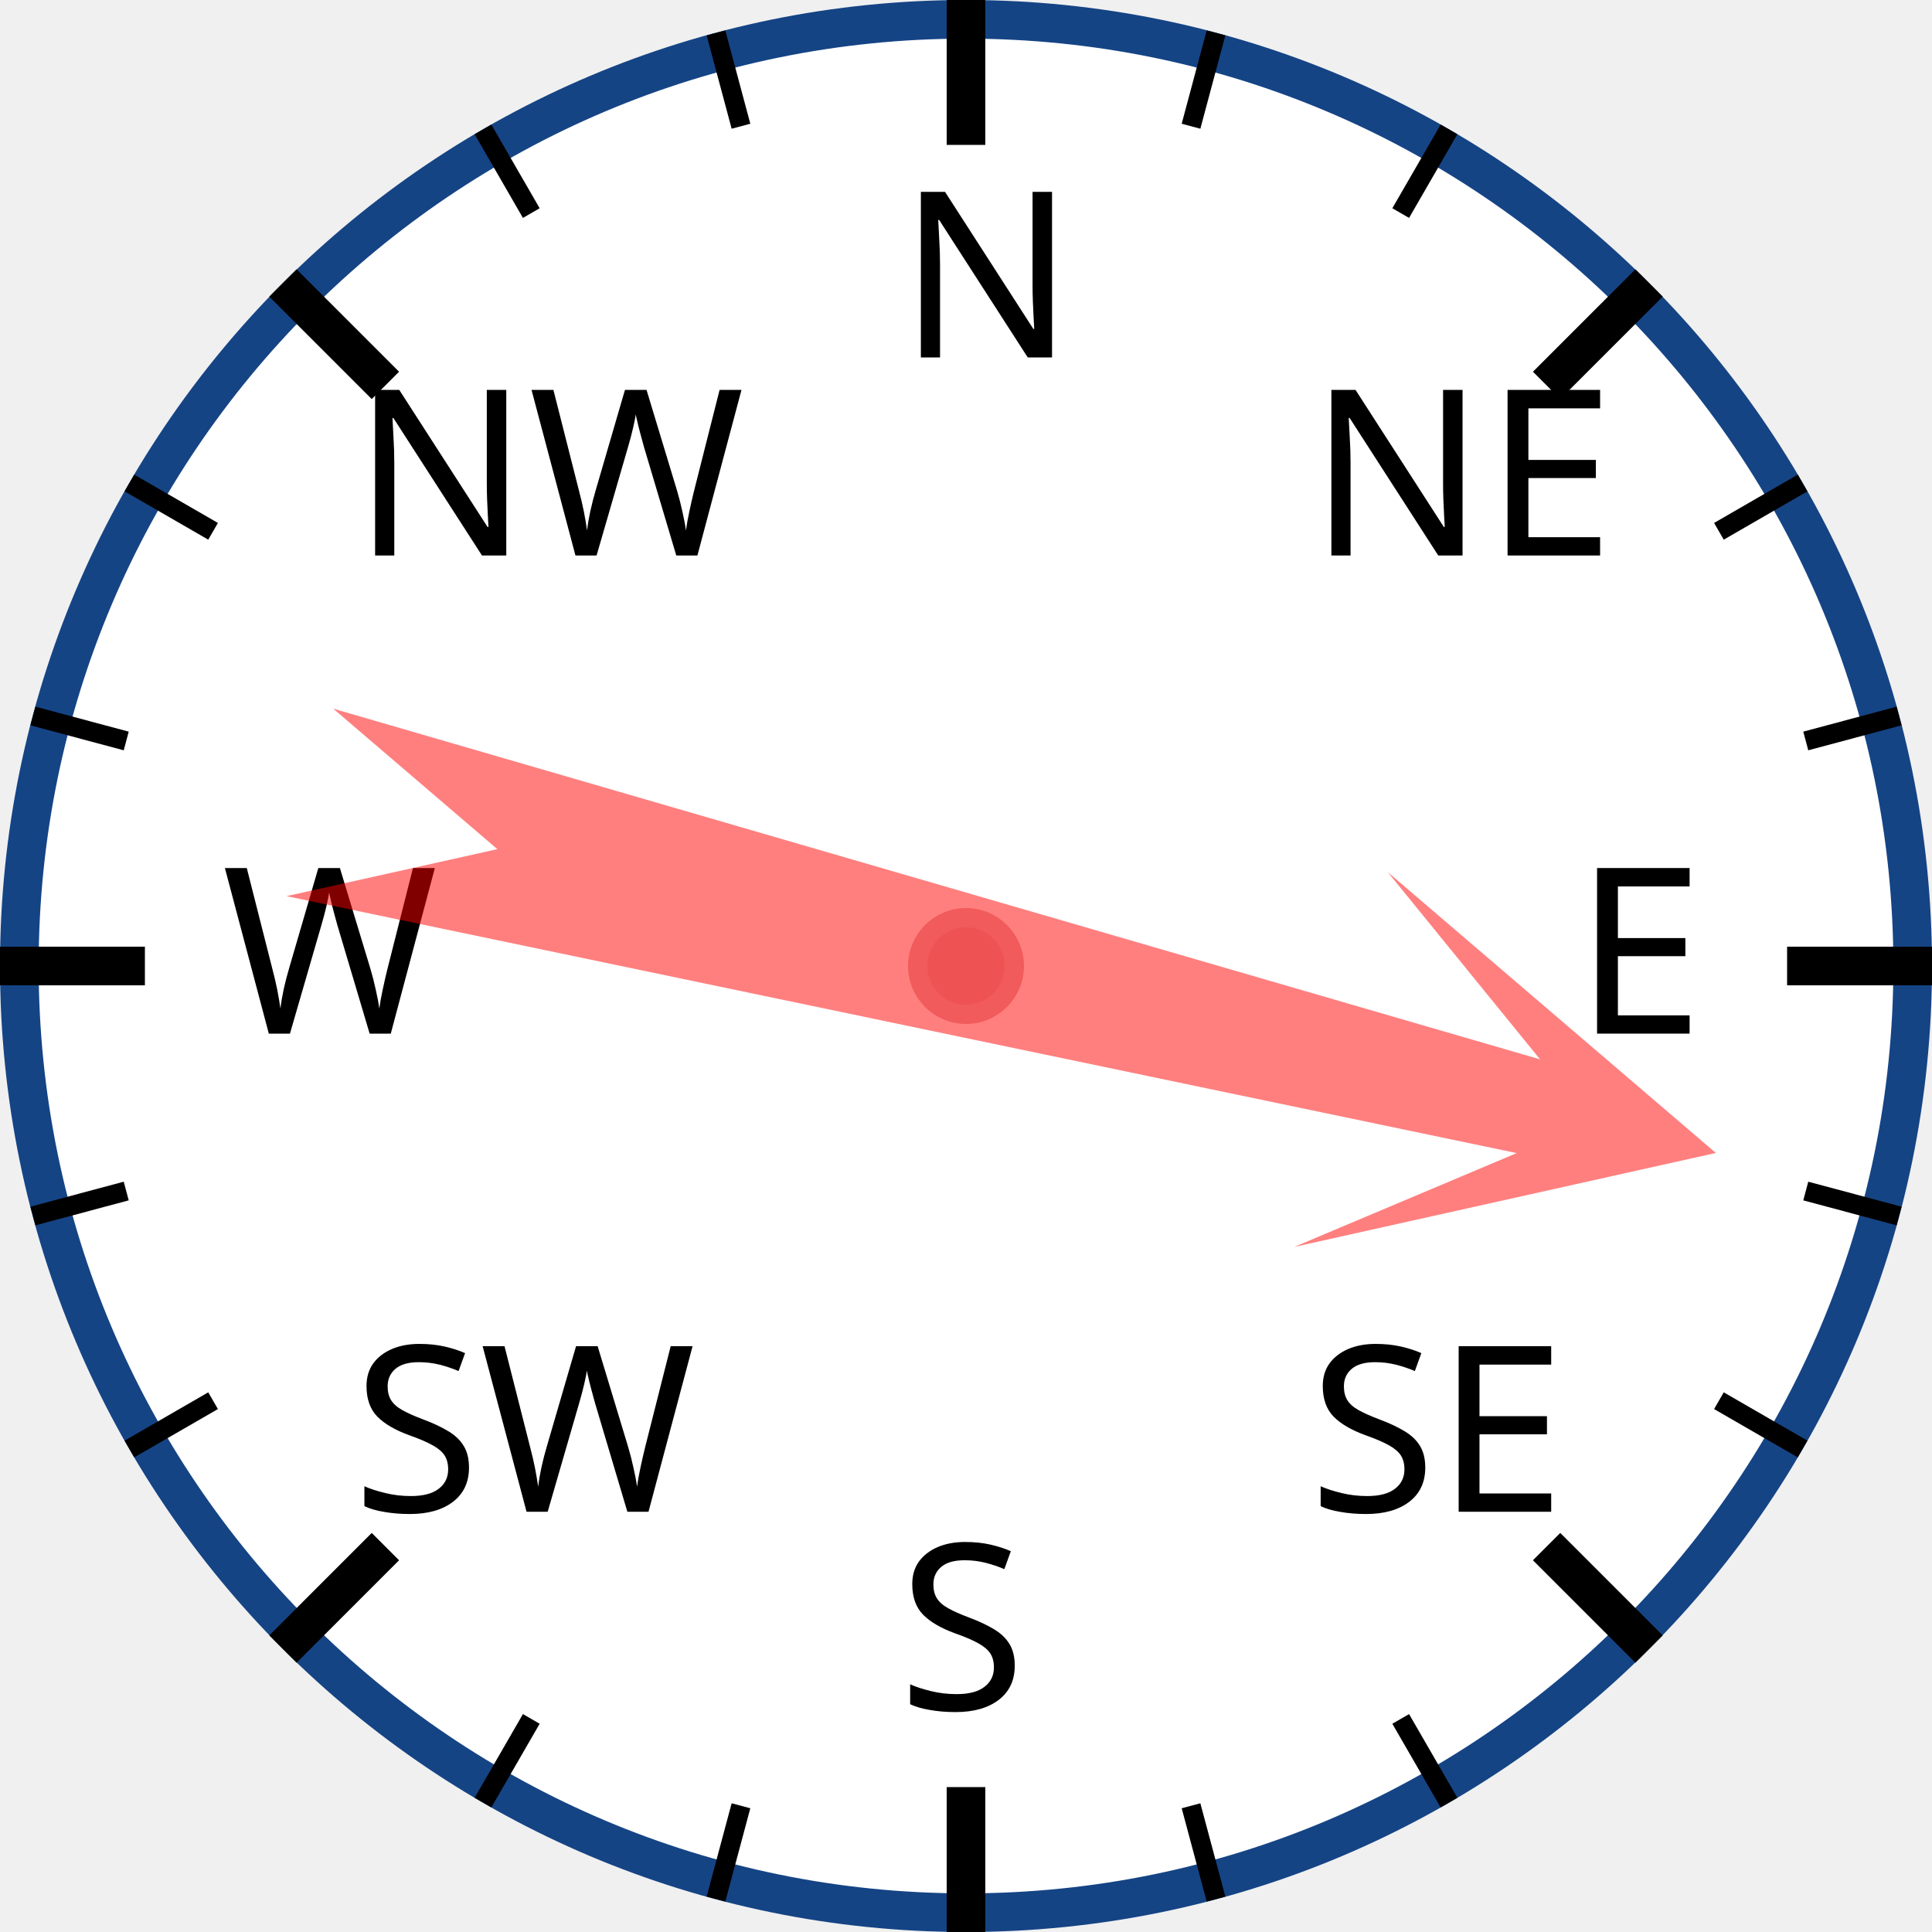
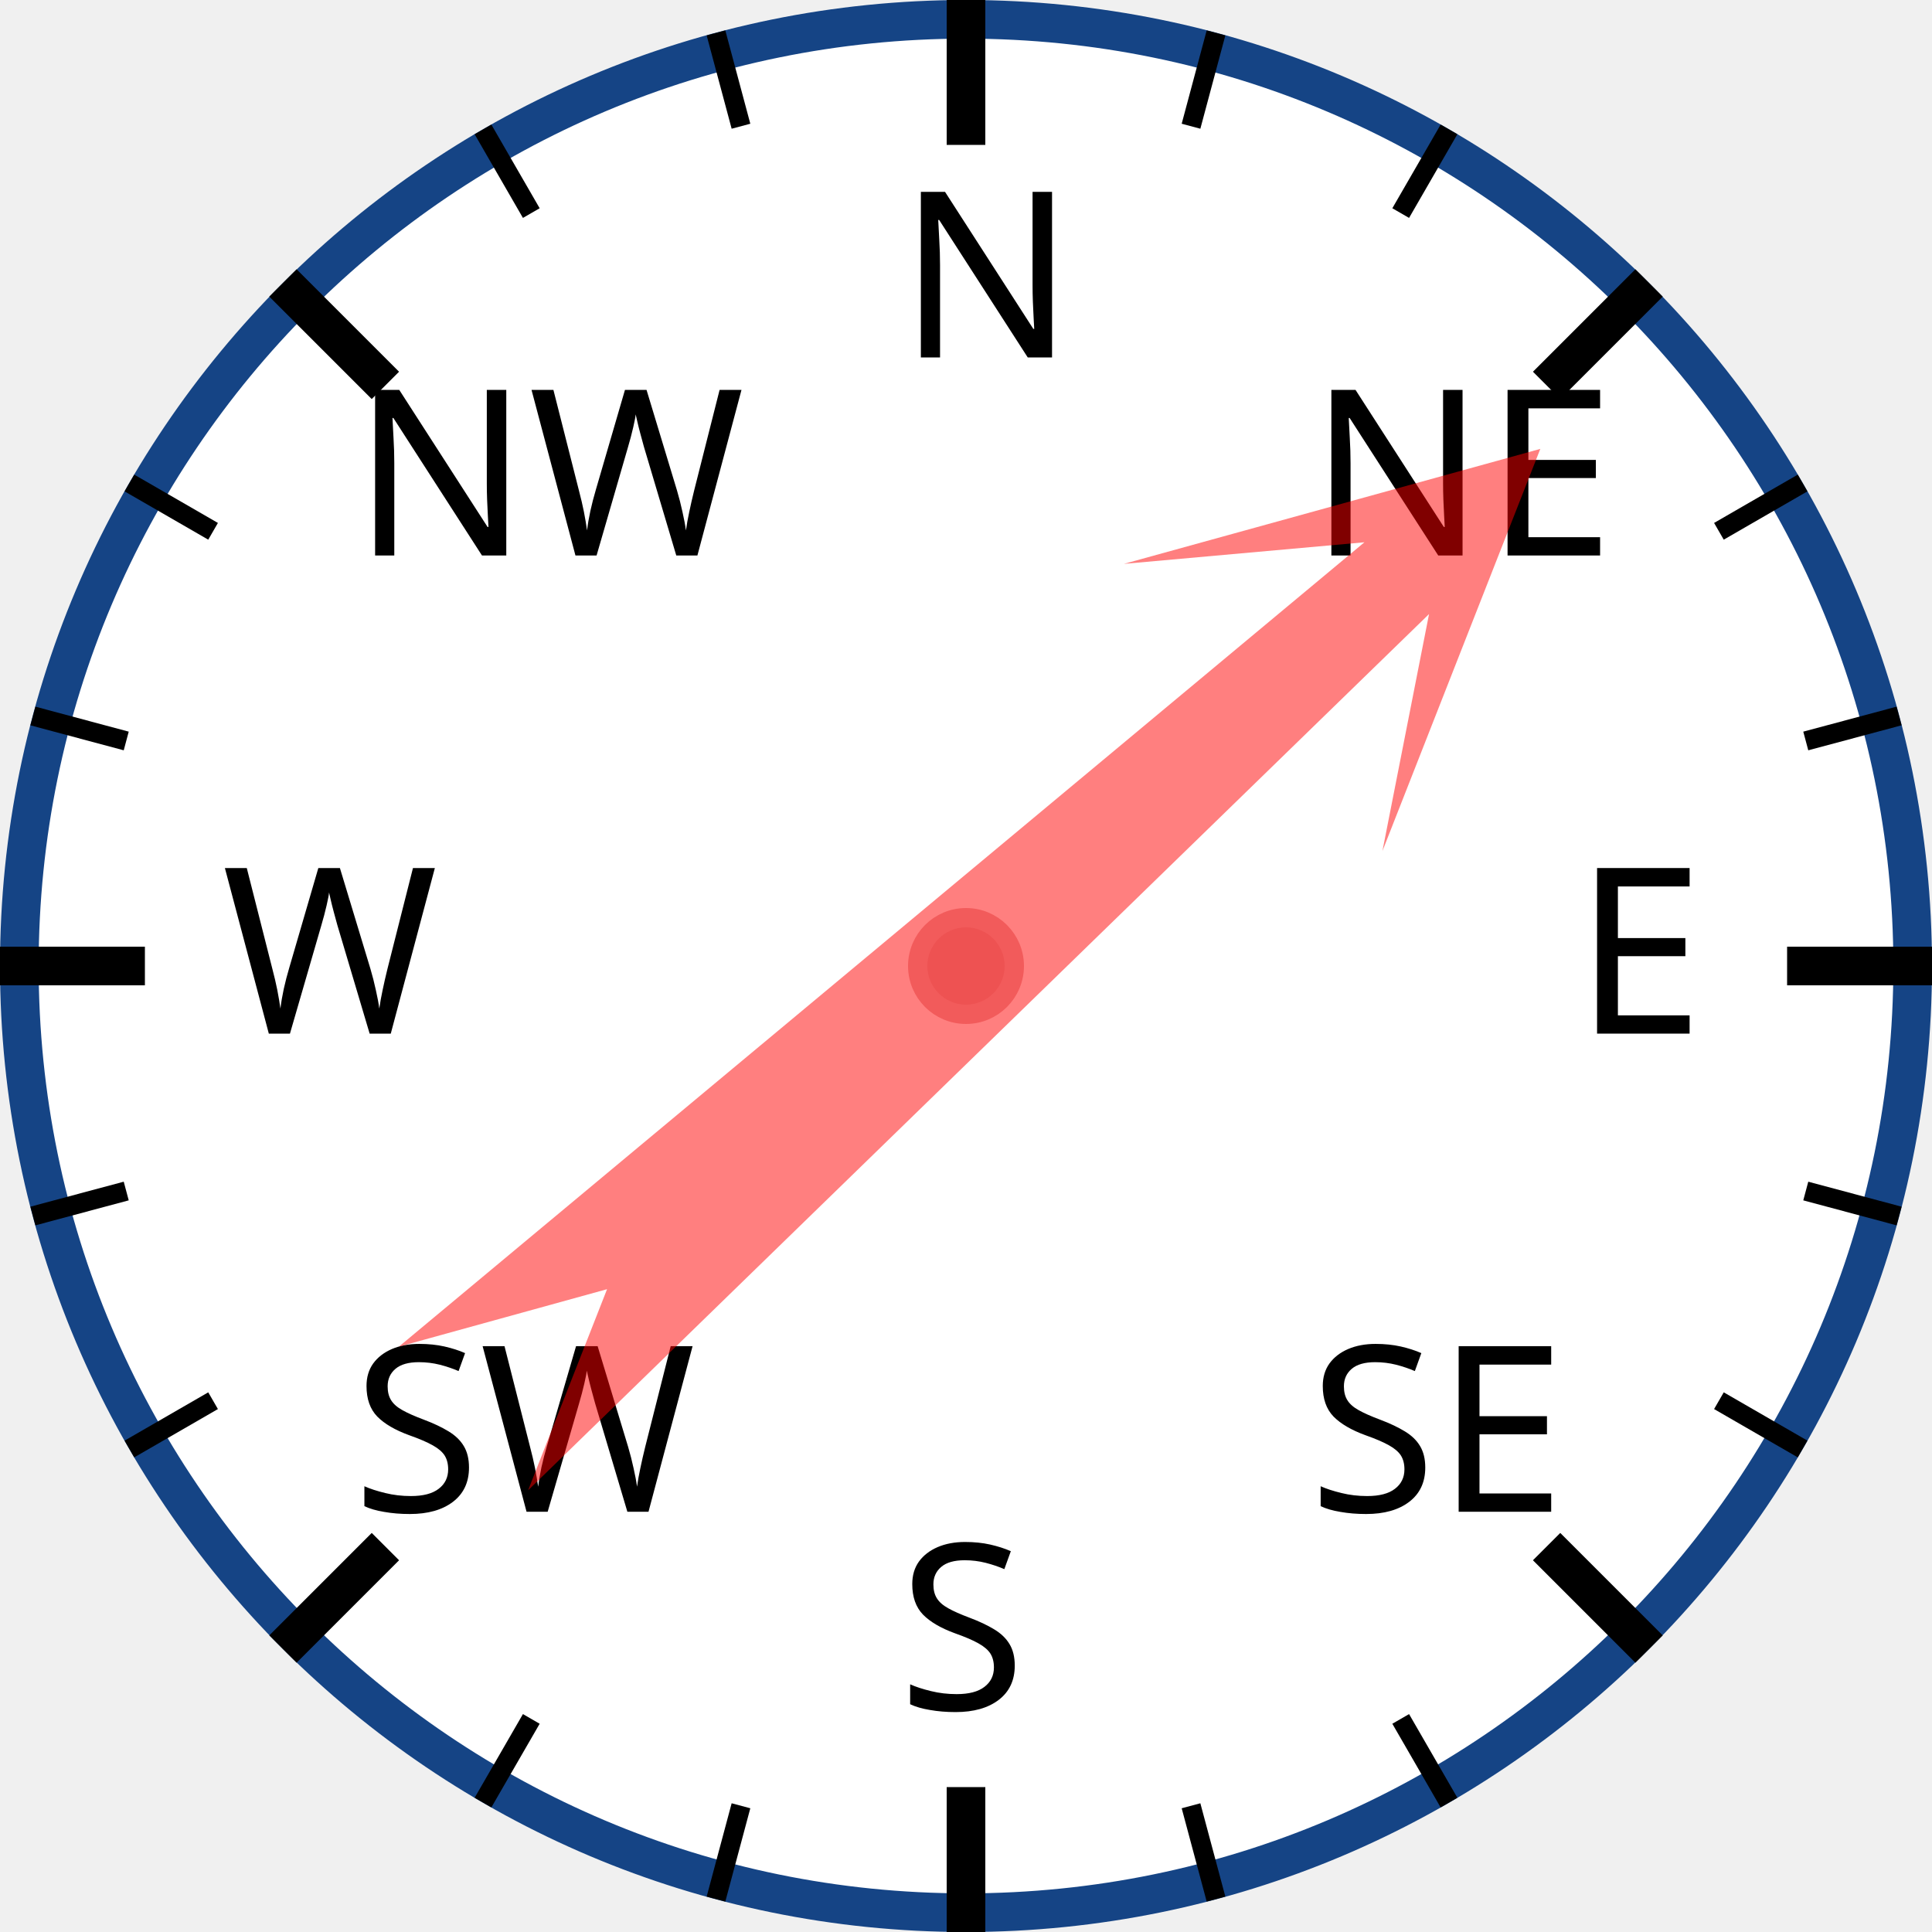
<svg xmlns="http://www.w3.org/2000/svg" width="120px" height="120px" viewBox="0 0 200 200">
  <circle cx="100" cy="100" r="98" style="fill: white; stroke: #154485; stroke-width: 4;" />
  <text x="93.0" y="37.0" style="font-family: sans-serif; font-size: 18pt;">N</text>
  <line x1="100.0" y1="0.0" x2="100.0" y2="15.0" style="stroke: black; stroke-width: 4;" />
  <line x1="74.118" y1="3.407" x2="76.706" y2="13.067" style="stroke: black; stroke-width: 2;" />
  <line x1="50" y1="13.397" x2="55" y2="22.058" style="stroke: black; stroke-width: 2;" />
  <text x="36.503" y="57.503" style="font-family: sans-serif; font-size: 18pt;">NW</text>
  <line x1="29.289" y1="29.289" x2="39.896" y2="39.896" style="stroke: black; stroke-width: 4;" />
  <line x1="13.397" y1="50" x2="22.058" y2="55" style="stroke: black; stroke-width: 2;" />
  <line x1="3.407" y1="74.118" x2="13.067" y2="76.706" style="stroke: black; stroke-width: 2;" />
  <text x="23.0" y="107.0" style="font-family: sans-serif; font-size: 18pt;">W</text>
  <line x1="0.0" y1="100.0" x2="15.0" y2="100.0" style="stroke: black; stroke-width: 4;" />
  <line x1="3.407" y1="125.882" x2="13.067" y2="123.294" style="stroke: black; stroke-width: 2;" />
  <line x1="13.397" y1="150" x2="22.058" y2="145" style="stroke: black; stroke-width: 2;" />
  <text x="36.503" y="156.497" style="font-family: sans-serif; font-size: 18pt;">SW</text>
  <line x1="29.289" y1="170.711" x2="39.896" y2="160.104" style="stroke: black; stroke-width: 4;" />
  <line x1="50" y1="186.603" x2="55" y2="177.942" style="stroke: black; stroke-width: 2;" />
  <line x1="74.118" y1="196.593" x2="76.706" y2="186.933" style="stroke: black; stroke-width: 2;" />
  <text x="93" y="177.0" style="font-family: sans-serif; font-size: 18pt;">S</text>
  <line x1="100" y1="200.0" x2="100" y2="185.0" style="stroke: black; stroke-width: 4;" />
  <line x1="125.882" y1="196.593" x2="123.294" y2="186.933" style="stroke: black; stroke-width: 2;" />
  <line x1="150.0" y1="186.603" x2="145.0" y2="177.942" style="stroke: black; stroke-width: 2;" />
  <text x="135.497" y="156.497" style="font-family: sans-serif; font-size: 18pt;">SE</text>
  <line x1="170.711" y1="170.711" x2="160.104" y2="160.104" style="stroke: black; stroke-width: 4;" />
  <line x1="186.603" y1="150" x2="177.942" y2="145" style="stroke: black; stroke-width: 2;" />
  <line x1="196.593" y1="125.882" x2="186.933" y2="123.294" style="stroke: black; stroke-width: 2;" />
  <text x="163.0" y="107" style="font-family: sans-serif; font-size: 18pt;">E</text>
  <line x1="200.0" y1="100" x2="185.0" y2="100" style="stroke: black; stroke-width: 4;" />
  <line x1="196.593" y1="74.118" x2="186.933" y2="76.706" style="stroke: black; stroke-width: 2;" />
  <line x1="186.603" y1="50" x2="177.942" y2="55" style="stroke: black; stroke-width: 2;" />
  <text x="135.497" y="57.503" style="font-family: sans-serif; font-size: 18pt;">NE</text>
  <line x1="170.711" y1="29.289" x2="160.104" y2="39.896" style="stroke: black; stroke-width: 4;" />
  <line x1="150" y1="13.397" x2="145" y2="22.058" style="stroke: black; stroke-width: 2;" />
  <line x1="125.882" y1="3.407" x2="123.294" y2="13.067" style="stroke: black; stroke-width: 2;" />
-   <polygon points="100 20 120 60 105 40 110 170 100 150 90 170 95 40 80 60" style="fill: red; fill-opacity: 0.5;" transform="rotate(104,100,100)" />
+   <polygon points="100 20 120 60 105 40 110 170 100 150 90 170 95 40 80 60" style="fill: red; fill-opacity: 0.5;" transform="rotate(48,100,100)" />
  <circle cx="100" cy="100" r="5" style="fill: #EE5252; stroke: #F25B5B; stroke-width: 2;" />
</svg>
